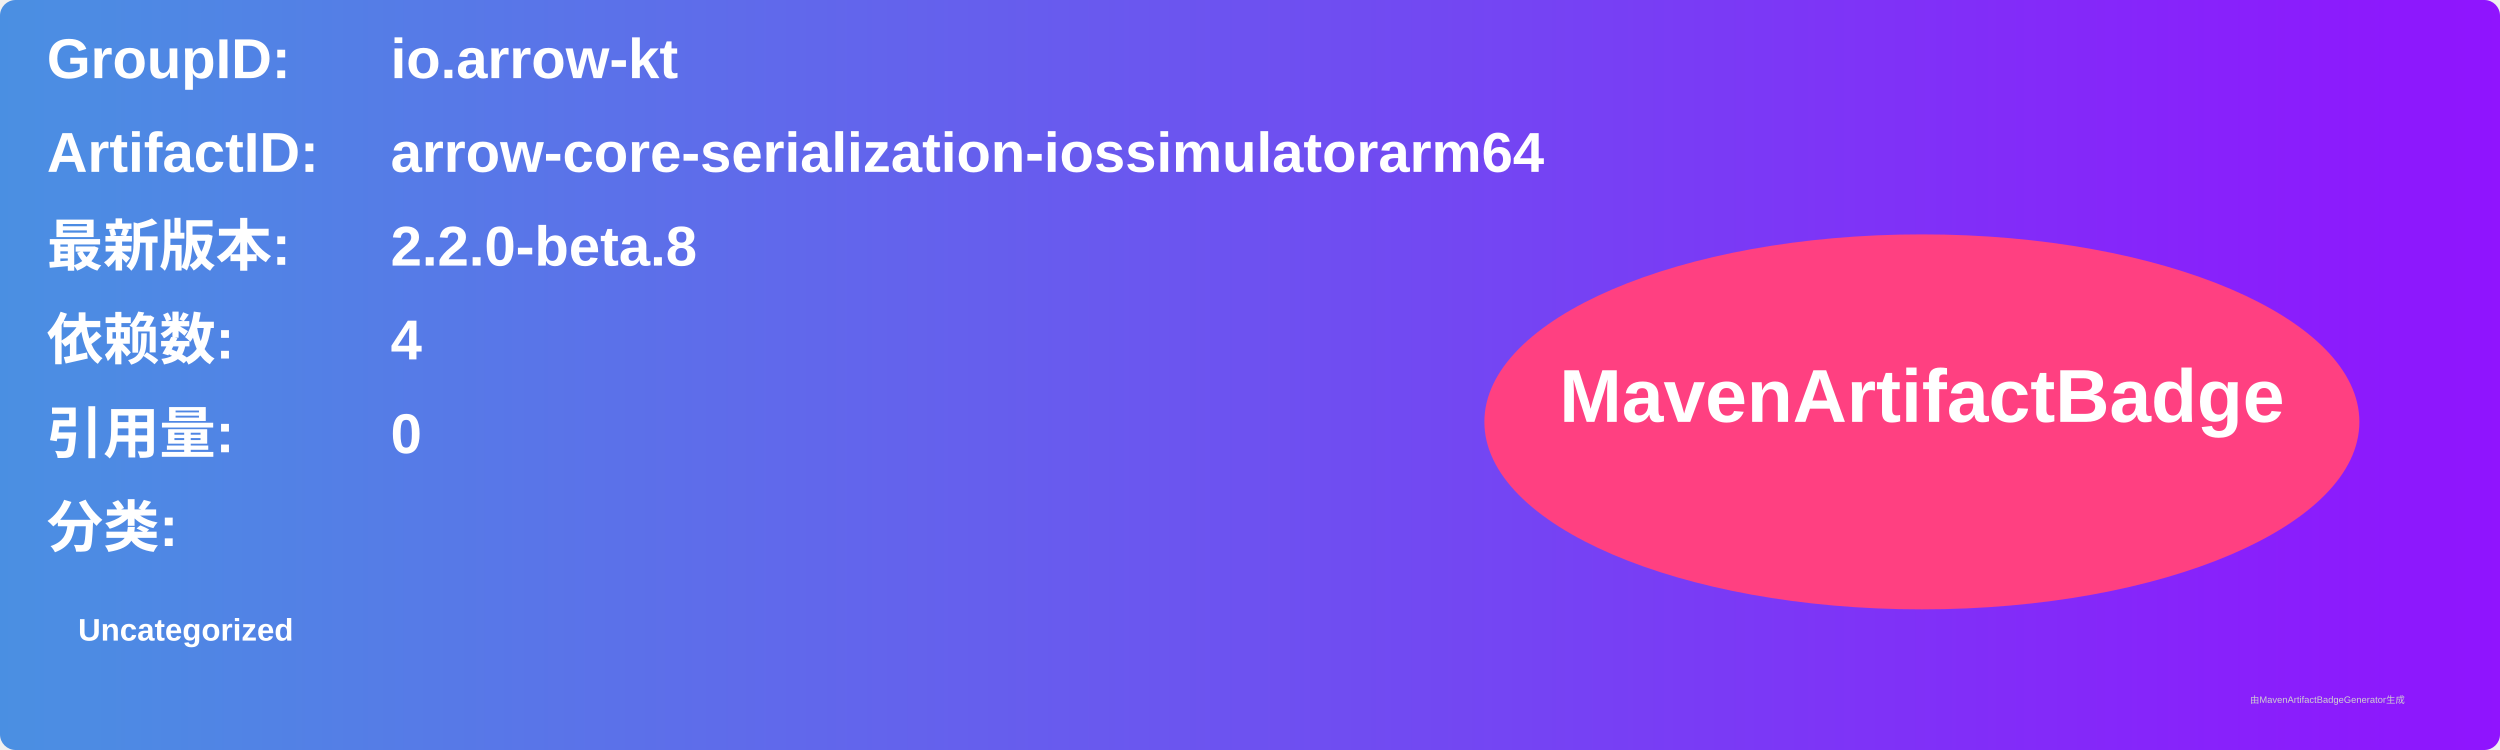
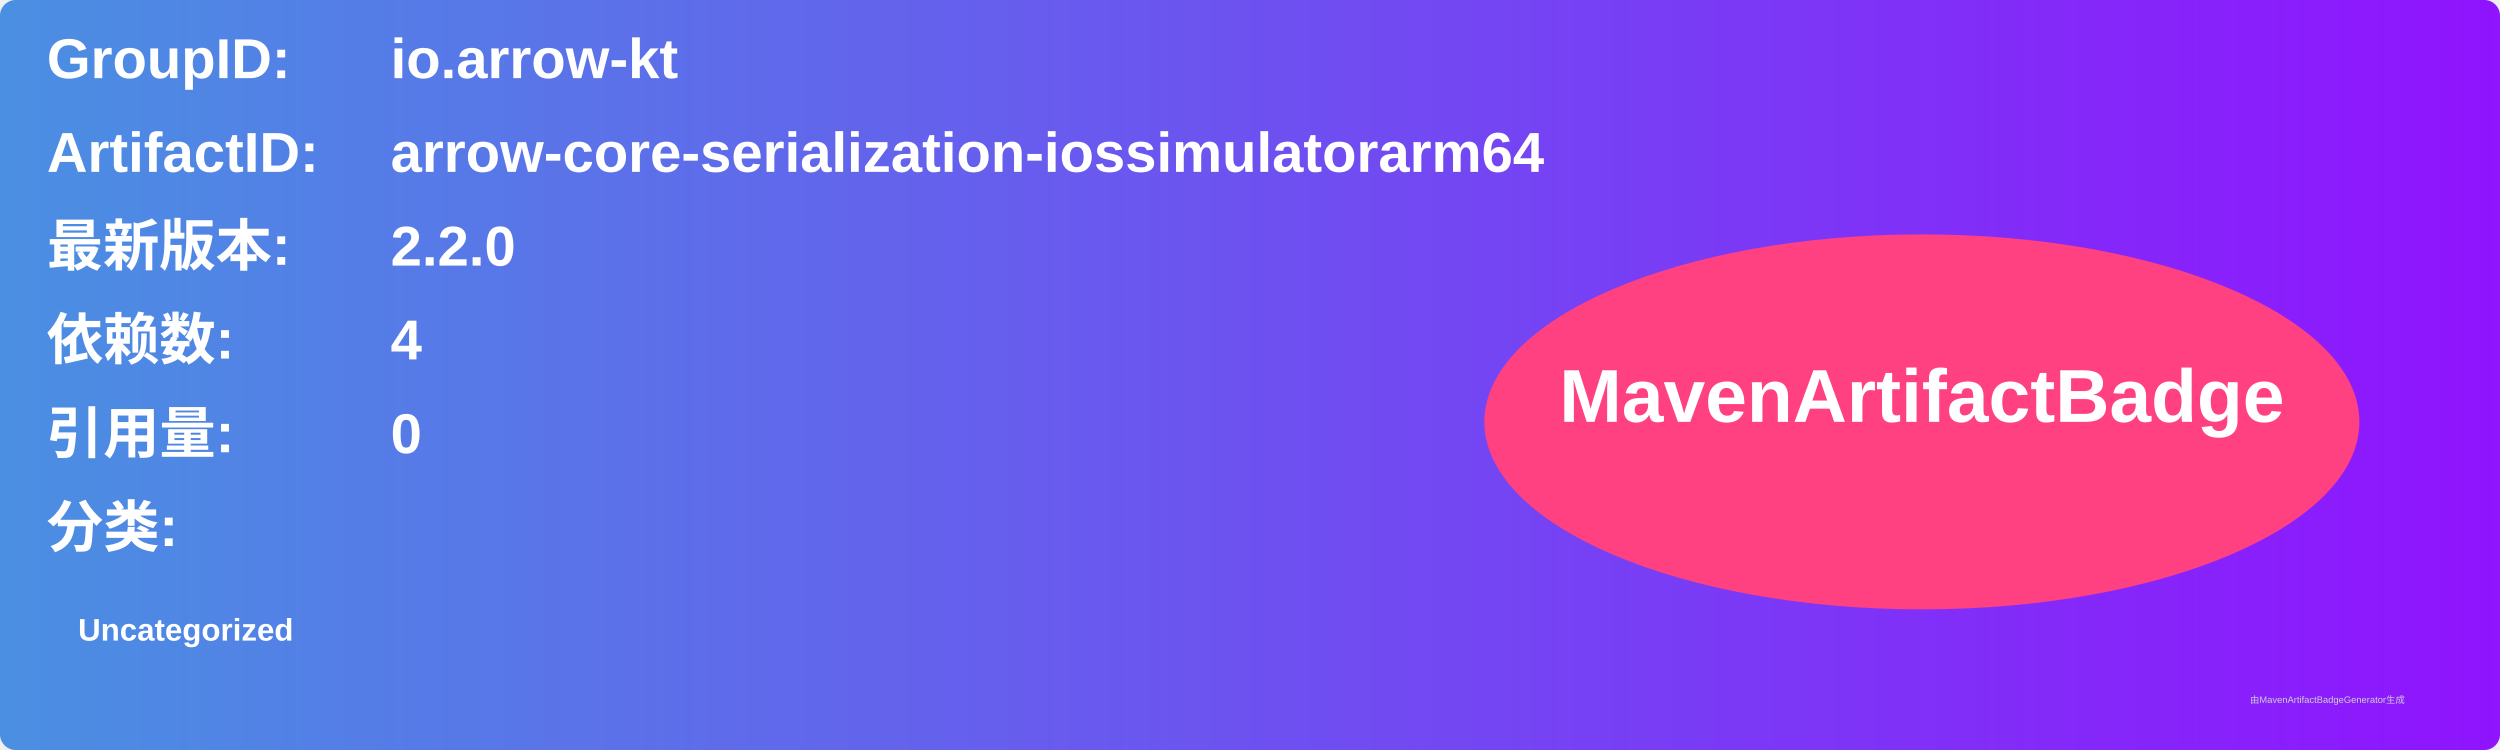
<svg xmlns="http://www.w3.org/2000/svg" width="800" height="240" viewBox="0 0 800 240">
  <linearGradient id="grad" x1="0%" y1="0%" x2="100%" y2="0%">
    <stop offset="0%" stop-color="#4a90e2" />
    <stop offset="100%" stop-color="#9013fe" />
  </linearGradient>
  <rect width="100%" height="100%" rx="5" ry="5" fill="url(#grad)" />
  <g transform="translate(15, 15)">
    <text x="0" y="10" font-family="Arial" font-size="18" fill="white" font-weight="bold" width="260">GroupID:</text>
    <text x="110" y="10" font-family="Arial" font-size="18" fill="white" font-weight="bold" width="460">io.arrow-kt</text>
    <text x="0" y="40" font-family="Arial" font-size="18" fill="white" font-weight="bold" width="260">ArtifactID:</text>
    <text x="110" y="40" font-family="Arial" font-size="18" fill="white" font-weight="bold" width="460">arrow-core-serialization-iossimulatorarm64</text>
    <text x="0" y="70" font-family="Arial" font-size="18" fill="white" font-weight="bold">最新版本:</text>
    <text x="110" y="70" font-family="Arial" font-size="18" fill="white" font-weight="bold">
-       <tspan font-weight="bold">2.2.0-beta.8</tspan>
+       <tspan font-weight="bold">2.2.0</tspan>
    </text>
    <text x="0" y="100" font-family="Arial" font-size="18" fill="white" font-weight="bold">依赖数: </text>
    <text x="110" y="100" font-family="Arial" font-size="18" fill="white">
      <tspan font-weight="bold">4</tspan>
    </text>
    <text x="0" y="130" font-family="Arial" font-size="18" fill="white" font-weight="bold">引用量: </text>
    <text x="110" y="130" font-family="Arial" font-size="18" fill="white">
      <tspan font-weight="bold">0</tspan>
    </text>
    <text x="0" y="160" font-family="Arial" font-size="18" fill="white" font-weight="bold">分类:</text>
    <text x="10" y="190" font-family="Arial" font-size="10" fill="white">
      <tspan font-weight="bold">Uncategorized</tspan>
    </text>
    <ellipse cx="600" cy="120" rx="140" ry="60" fill="#ff4081" />
    <text x="600" y="120" text-anchor="middle" font-family="Arial" font-size="24" fill="white" font-weight="bold">MavenArtifactBadge</text>
  </g>
  <text x="720" y="225" font-family="Arial" font-size="3" fill="#d0d0d0">由MavenArtifactBadgeGenerator生成</text>
</svg>
